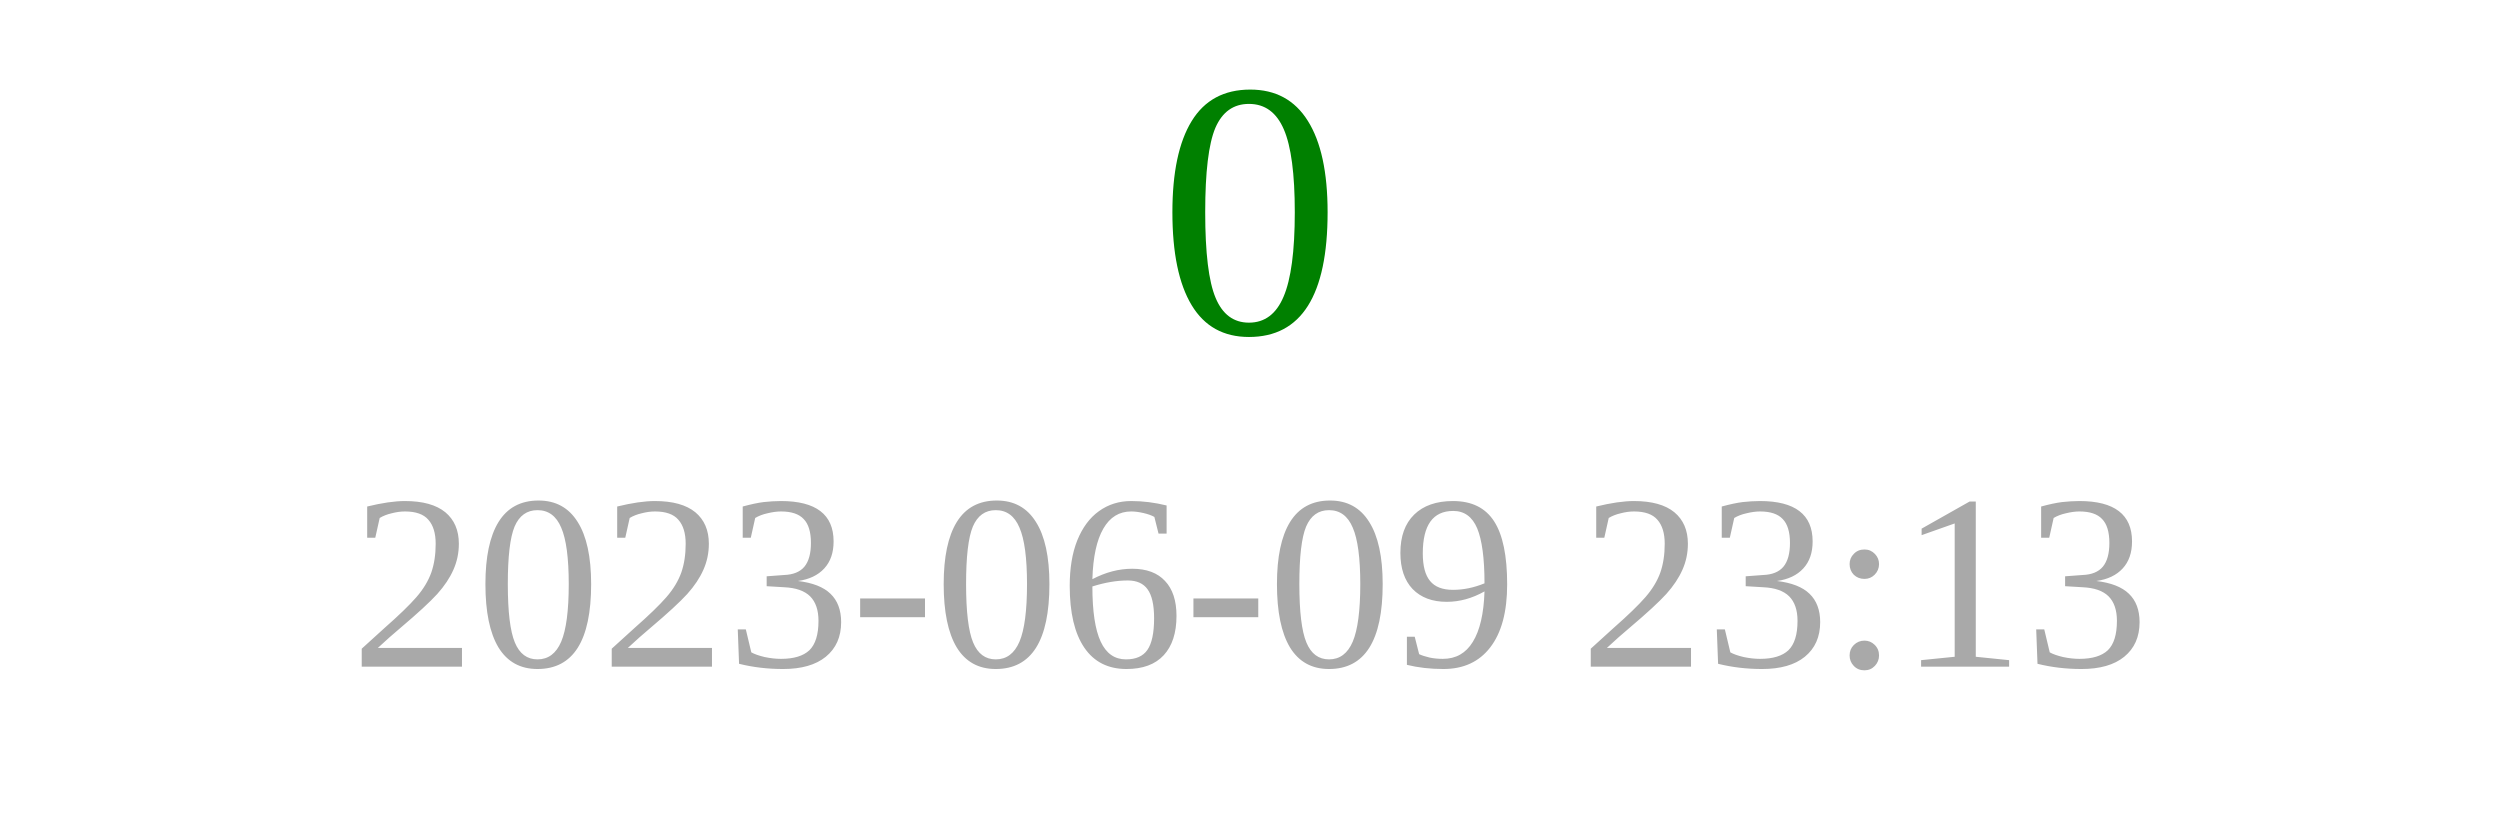
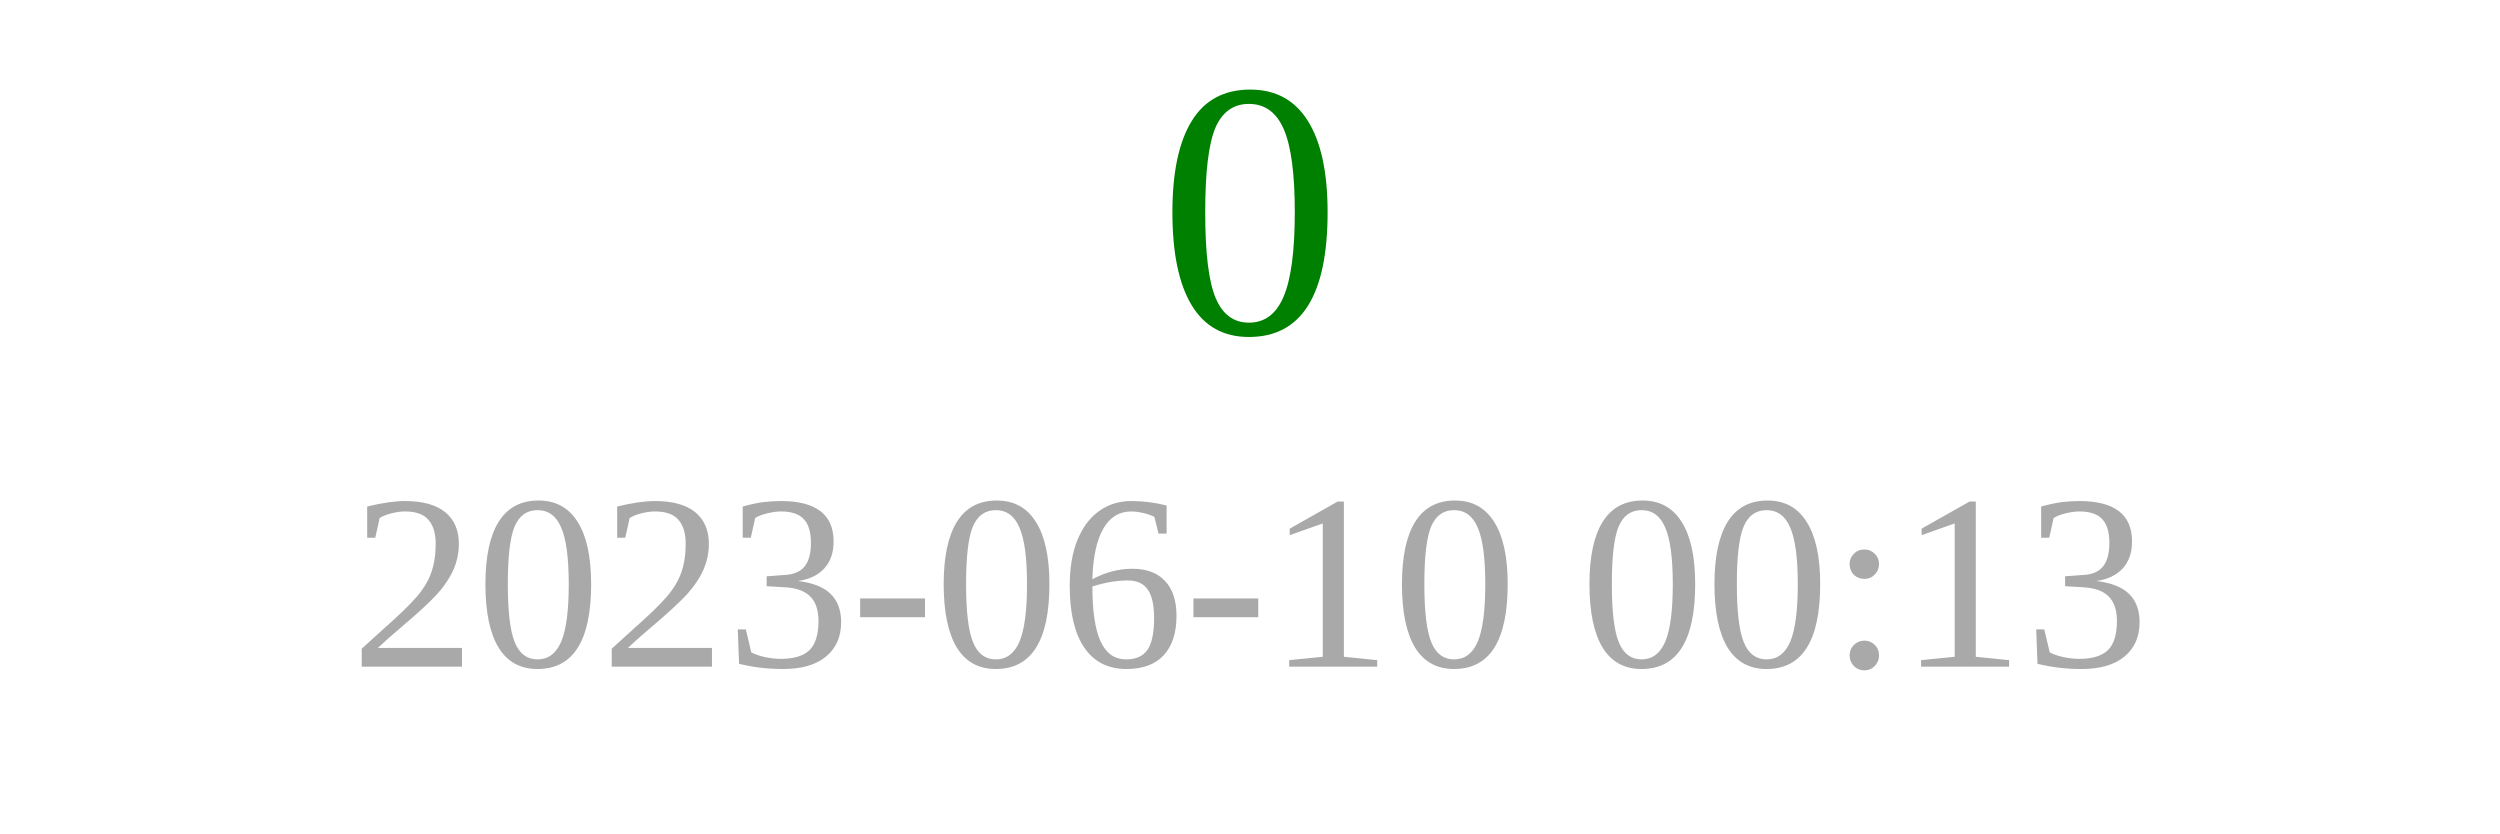
<svg xmlns="http://www.w3.org/2000/svg" width="150" height="50">
  <text x="75" y="20" font-size="22" fill="green" text-anchor="middle">0</text>
-   <text x="75" y="40" font-size="15" fill="darkgray" text-anchor="middle">2023-06-09 23:13</text>
+   <text x="75" y="40" font-size="15" fill="darkgray" text-anchor="middle">2023-06-10 00:13</text>
</svg>
